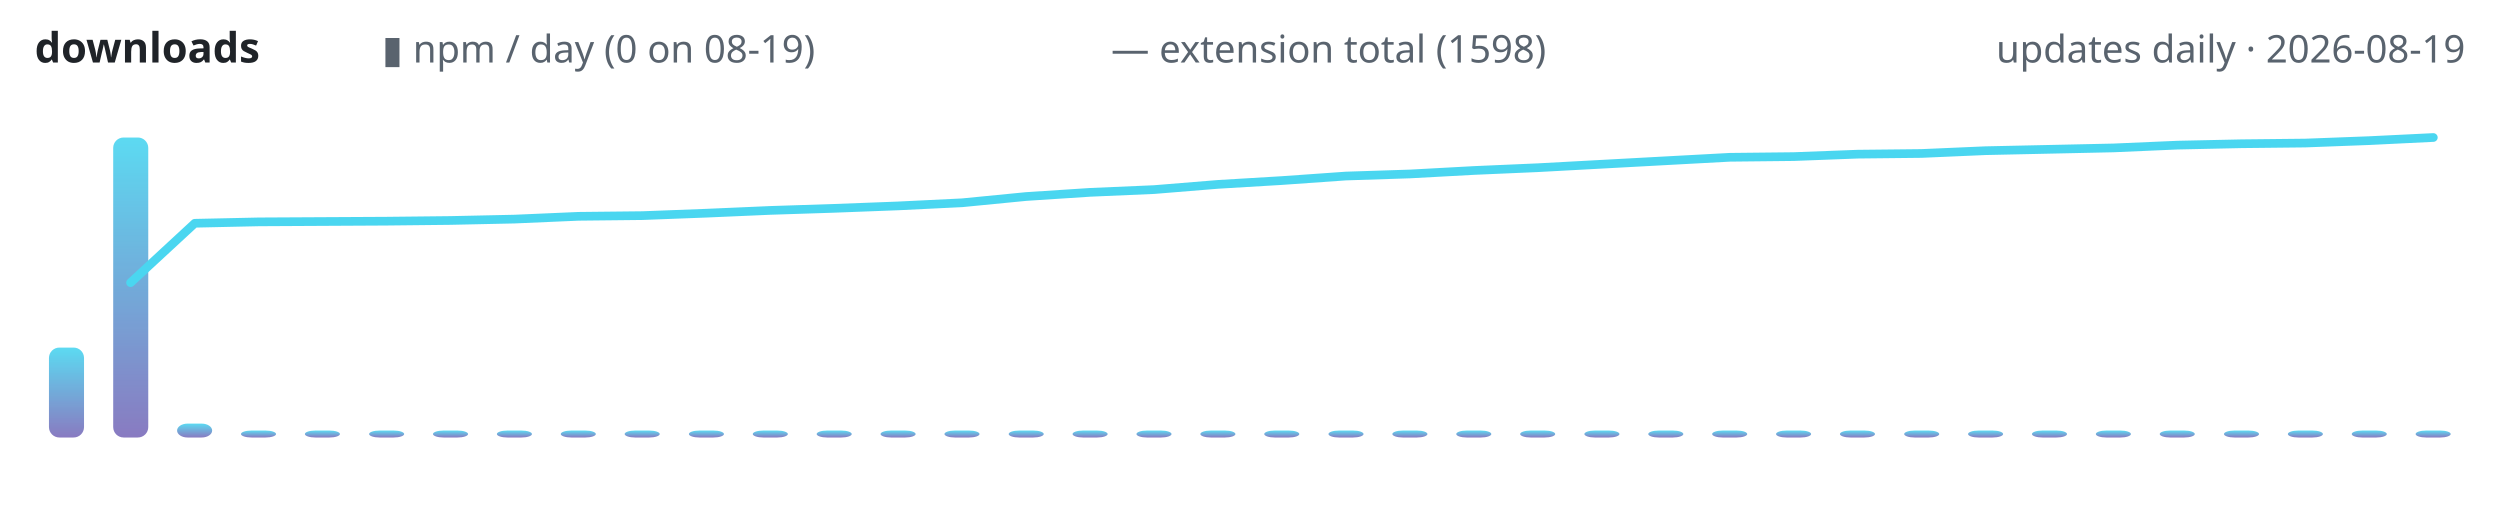
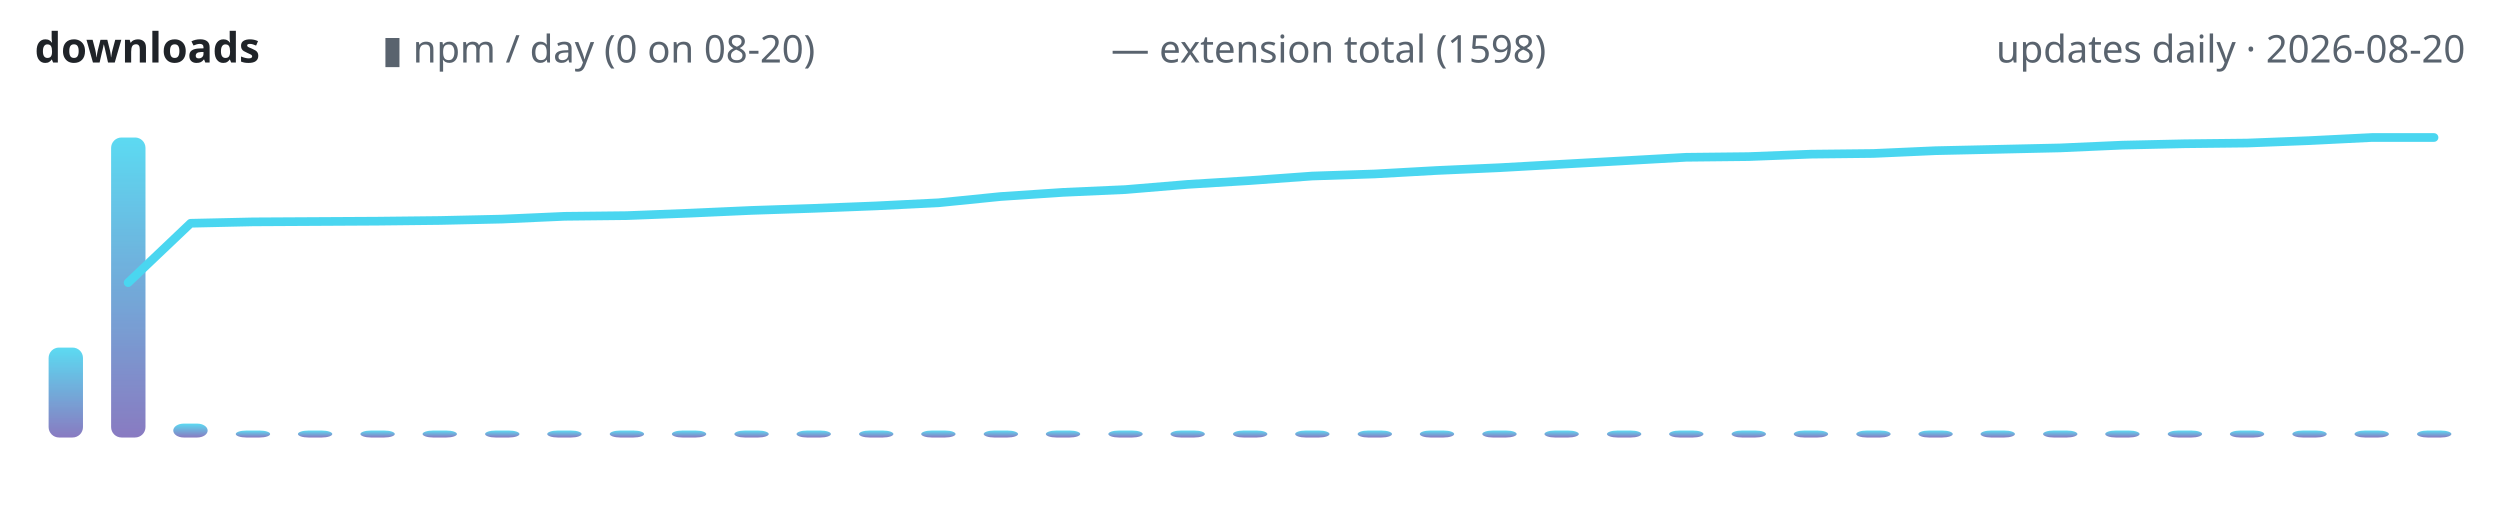
<svg xmlns="http://www.w3.org/2000/svg" width="720" height="150" viewBox="0 0 720 150" role="img" aria-label="lodestone downloads over time">
  <defs>
    <linearGradient id="g" x1="0" y1="1" x2="0" y2="0">
      <stop offset="0" stop-color="#7c6cba" />
      <stop offset="1" stop-color="#4ad6f0" />
    </linearGradient>
  </defs>
  <text x="10" y="18" font-family="ui-sans-serif,system-ui,sans-serif" font-size="12" font-weight="600" fill="#1f2328" text-anchor="start">downloads</text>
-   <text x="110" y="18" font-family="ui-sans-serif,system-ui,sans-serif" font-size="11" font-weight="400" fill="#59636e" text-anchor="start">▮ npm / day (0 on 08-19)</text>
+   <text x="110" y="18" font-family="ui-sans-serif,system-ui,sans-serif" font-size="11" font-weight="400" fill="#59636e" text-anchor="start">▮ npm / day (0 on 08-20)</text>
  <text x="320" y="18" font-family="ui-sans-serif,system-ui,sans-serif" font-size="11" font-weight="400" fill="#59636e" text-anchor="start">— extension total (1598)</text>
-   <text x="710" y="18" font-family="ui-sans-serif,system-ui,sans-serif" font-size="11" font-weight="400" fill="#59636e" text-anchor="end">updates daily · 2026-08-19</text>
-   <rect x="14.1" y="100.1" width="10.1" height="25.9" rx="3" fill="url(#g)" opacity="0.9" />
-   <rect x="32.6" y="39.6" width="10.1" height="86.4" rx="3" fill="url(#g)" opacity="0.9" />
-   <rect x="51.0" y="122.0" width="10.1" height="4.0" rx="3" fill="url(#g)" opacity="0.9" />
-   <rect x="69.4" y="124.0" width="10.1" height="2.0" rx="3" fill="url(#g)" opacity="0.9" />
-   <rect x="87.8" y="124.0" width="10.1" height="2.0" rx="3" fill="url(#g)" opacity="0.9" />
-   <rect x="106.3" y="124.0" width="10.1" height="2.0" rx="3" fill="url(#g)" opacity="0.9" />
-   <rect x="124.7" y="124.0" width="10.1" height="2.0" rx="3" fill="url(#g)" opacity="0.9" />
-   <rect x="143.1" y="124.0" width="10.1" height="2.0" rx="3" fill="url(#g)" opacity="0.9" />
-   <rect x="161.5" y="124.0" width="10.1" height="2.0" rx="3" fill="url(#g)" opacity="0.9" />
-   <rect x="179.9" y="124.0" width="10.1" height="2.0" rx="3" fill="url(#g)" opacity="0.9" />
-   <rect x="198.4" y="124.0" width="10.1" height="2.0" rx="3" fill="url(#g)" opacity="0.9" />
-   <rect x="216.8" y="124.0" width="10.1" height="2.0" rx="3" fill="url(#g)" opacity="0.9" />
-   <rect x="235.2" y="124.0" width="10.1" height="2.0" rx="3" fill="url(#g)" opacity="0.9" />
-   <rect x="253.6" y="124.0" width="10.1" height="2.0" rx="3" fill="url(#g)" opacity="0.9" />
-   <rect x="272.0" y="124.0" width="10.1" height="2.0" rx="3" fill="url(#g)" opacity="0.9" />
-   <rect x="290.5" y="124.0" width="10.1" height="2.0" rx="3" fill="url(#g)" opacity="0.9" />
-   <rect x="308.9" y="124.0" width="10.1" height="2.0" rx="3" fill="url(#g)" opacity="0.9" />
-   <rect x="327.3" y="124.0" width="10.1" height="2.0" rx="3" fill="url(#g)" opacity="0.9" />
-   <rect x="345.7" y="124.0" width="10.1" height="2.0" rx="3" fill="url(#g)" opacity="0.9" />
-   <rect x="364.1" y="124.0" width="10.1" height="2.0" rx="3" fill="url(#g)" opacity="0.9" />
-   <rect x="382.6" y="124.0" width="10.1" height="2.0" rx="3" fill="url(#g)" opacity="0.9" />
-   <rect x="401.0" y="124.0" width="10.1" height="2.0" rx="3" fill="url(#g)" opacity="0.9" />
-   <rect x="419.4" y="124.0" width="10.1" height="2.0" rx="3" fill="url(#g)" opacity="0.9" />
-   <rect x="437.8" y="124.0" width="10.1" height="2.0" rx="3" fill="url(#g)" opacity="0.9" />
-   <rect x="456.3" y="124.0" width="10.1" height="2.0" rx="3" fill="url(#g)" opacity="0.9" />
-   <rect x="474.7" y="124.0" width="10.1" height="2.0" rx="3" fill="url(#g)" opacity="0.9" />
-   <rect x="493.1" y="124.0" width="10.1" height="2.0" rx="3" fill="url(#g)" opacity="0.9" />
-   <rect x="511.5" y="124.0" width="10.1" height="2.0" rx="3" fill="url(#g)" opacity="0.9" />
-   <rect x="529.9" y="124.0" width="10.1" height="2.0" rx="3" fill="url(#g)" opacity="0.9" />
-   <rect x="548.4" y="124.0" width="10.1" height="2.0" rx="3" fill="url(#g)" opacity="0.9" />
-   <rect x="566.8" y="124.0" width="10.1" height="2.0" rx="3" fill="url(#g)" opacity="0.9" />
-   <rect x="585.2" y="124.0" width="10.1" height="2.0" rx="3" fill="url(#g)" opacity="0.9" />
-   <rect x="603.6" y="124.0" width="10.1" height="2.0" rx="3" fill="url(#g)" opacity="0.9" />
-   <rect x="622.0" y="124.0" width="10.1" height="2.0" rx="3" fill="url(#g)" opacity="0.9" />
-   <rect x="640.5" y="124.0" width="10.1" height="2.0" rx="3" fill="url(#g)" opacity="0.9" />
-   <rect x="658.9" y="124.0" width="10.1" height="2.0" rx="3" fill="url(#g)" opacity="0.9" />
-   <rect x="677.3" y="124.0" width="10.1" height="2.0" rx="3" fill="url(#g)" opacity="0.9" />
-   <rect x="695.7" y="124.0" width="10.1" height="2.0" rx="3" fill="url(#g)" opacity="0.9" />
-   <polyline points="37.6,81.4 56.1,64.3 74.5,63.9 92.9,63.8 111.3,63.7 129.7,63.5 148.2,63.1 166.6,62.3 185.0,62.1 203.4,61.4 221.8,60.6 240.3,60.0 258.7,59.3 277.1,58.4 295.5,56.6 313.9,55.4 332.4,54.6 350.8,53.1 369.2,52.0 387.6,50.7 406.1,50.1 424.5,49.1 442.9,48.3 461.3,47.3 479.7,46.3 498.2,45.3 516.6,45.1 535.0,44.4 553.4,44.2 571.8,43.4 590.3,43.0 608.7,42.6 627.1,41.8 645.5,41.4 663.9,41.2 682.4,40.5 700.8,39.6" fill="none" stroke="#4ad6f0" stroke-width="2.5" stroke-linecap="round" stroke-linejoin="round" />
+   <text x="710" y="18" font-family="ui-sans-serif,system-ui,sans-serif" font-size="11" font-weight="400" fill="#59636e" text-anchor="end">updates daily · 2026-08-20</text>
+   <rect x="14.0" y="100.1" width="9.9" height="25.9" rx="3" fill="url(#g)" opacity="0.9" />
+   <rect x="32.0" y="39.6" width="9.9" height="86.4" rx="3" fill="url(#g)" opacity="0.9" />
+   <rect x="49.9" y="122.0" width="9.9" height="4.0" rx="3" fill="url(#g)" opacity="0.9" />
+   <rect x="67.9" y="124.0" width="9.9" height="2.0" rx="3" fill="url(#g)" opacity="0.9" />
+   <rect x="85.8" y="124.0" width="9.9" height="2.0" rx="3" fill="url(#g)" opacity="0.9" />
+   <rect x="103.8" y="124.0" width="9.9" height="2.0" rx="3" fill="url(#g)" opacity="0.9" />
+   <rect x="121.7" y="124.0" width="9.9" height="2.0" rx="3" fill="url(#g)" opacity="0.9" />
+   <rect x="139.7" y="124.0" width="9.9" height="2.0" rx="3" fill="url(#g)" opacity="0.9" />
+   <rect x="157.6" y="124.0" width="9.9" height="2.0" rx="3" fill="url(#g)" opacity="0.9" />
+   <rect x="175.6" y="124.0" width="9.9" height="2.0" rx="3" fill="url(#g)" opacity="0.9" />
+   <rect x="193.5" y="124.0" width="9.9" height="2.0" rx="3" fill="url(#g)" opacity="0.9" />
+   <rect x="211.5" y="124.0" width="9.9" height="2.0" rx="3" fill="url(#g)" opacity="0.9" />
+   <rect x="229.4" y="124.0" width="9.9" height="2.0" rx="3" fill="url(#g)" opacity="0.9" />
+   <rect x="247.4" y="124.0" width="9.9" height="2.0" rx="3" fill="url(#g)" opacity="0.9" />
+   <rect x="265.3" y="124.0" width="9.9" height="2.0" rx="3" fill="url(#g)" opacity="0.9" />
+   <rect x="283.3" y="124.0" width="9.9" height="2.0" rx="3" fill="url(#g)" opacity="0.9" />
+   <rect x="301.2" y="124.0" width="9.9" height="2.0" rx="3" fill="url(#g)" opacity="0.9" />
+   <rect x="319.2" y="124.0" width="9.9" height="2.0" rx="3" fill="url(#g)" opacity="0.9" />
+   <rect x="337.1" y="124.0" width="9.9" height="2.0" rx="3" fill="url(#g)" opacity="0.9" />
+   <rect x="355.1" y="124.0" width="9.9" height="2.0" rx="3" fill="url(#g)" opacity="0.9" />
+   <rect x="373.0" y="124.0" width="9.9" height="2.0" rx="3" fill="url(#g)" opacity="0.9" />
+   <rect x="391.0" y="124.0" width="9.9" height="2.0" rx="3" fill="url(#g)" opacity="0.9" />
+   <rect x="408.9" y="124.0" width="9.9" height="2.0" rx="3" fill="url(#g)" opacity="0.9" />
+   <rect x="426.9" y="124.0" width="9.9" height="2.0" rx="3" fill="url(#g)" opacity="0.9" />
+   <rect x="444.8" y="124.0" width="9.9" height="2.0" rx="3" fill="url(#g)" opacity="0.9" />
+   <rect x="462.8" y="124.0" width="9.9" height="2.0" rx="3" fill="url(#g)" opacity="0.9" />
+   <rect x="480.7" y="124.0" width="9.9" height="2.0" rx="3" fill="url(#g)" opacity="0.9" />
+   <rect x="498.7" y="124.0" width="9.9" height="2.0" rx="3" fill="url(#g)" opacity="0.9" />
+   <rect x="516.6" y="124.0" width="9.9" height="2.0" rx="3" fill="url(#g)" opacity="0.9" />
+   <rect x="534.6" y="124.0" width="9.9" height="2.0" rx="3" fill="url(#g)" opacity="0.9" />
+   <rect x="552.5" y="124.0" width="9.9" height="2.0" rx="3" fill="url(#g)" opacity="0.9" />
+   <rect x="570.4" y="124.0" width="9.9" height="2.0" rx="3" fill="url(#g)" opacity="0.9" />
+   <rect x="588.4" y="124.0" width="9.9" height="2.0" rx="3" fill="url(#g)" opacity="0.9" />
+   <rect x="606.3" y="124.0" width="9.9" height="2.0" rx="3" fill="url(#g)" opacity="0.9" />
+   <rect x="624.3" y="124.0" width="9.9" height="2.0" rx="3" fill="url(#g)" opacity="0.9" />
+   <rect x="642.2" y="124.0" width="9.9" height="2.0" rx="3" fill="url(#g)" opacity="0.9" />
+   <rect x="660.2" y="124.0" width="9.9" height="2.0" rx="3" fill="url(#g)" opacity="0.9" />
+   <rect x="678.1" y="124.0" width="9.9" height="2.0" rx="3" fill="url(#g)" opacity="0.9" />
+   <rect x="696.1" y="124.0" width="9.9" height="2.0" rx="3" fill="url(#g)" opacity="0.9" />
+   <polyline points="36.9,81.4 54.9,64.3 72.8,63.9 90.8,63.8 108.7,63.7 126.7,63.5 144.6,63.1 162.6,62.3 180.5,62.1 198.5,61.4 216.4,60.6 234.4,60.0 252.3,59.3 270.3,58.4 288.2,56.6 306.2,55.4 324.1,54.6 342.1,53.1 360.0,52.0 377.9,50.7 395.9,50.1 413.8,49.1 431.8,48.3 449.7,47.3 467.7,46.3 485.6,45.3 503.6,45.1 521.5,44.4 539.5,44.2 557.4,43.4 575.4,43.0 593.3,42.6 611.3,41.8 629.2,41.4 647.2,41.2 665.1,40.5 683.1,39.6 701.0,39.6" fill="none" stroke="#4ad6f0" stroke-width="2.5" stroke-linecap="round" stroke-linejoin="round" />
</svg>
